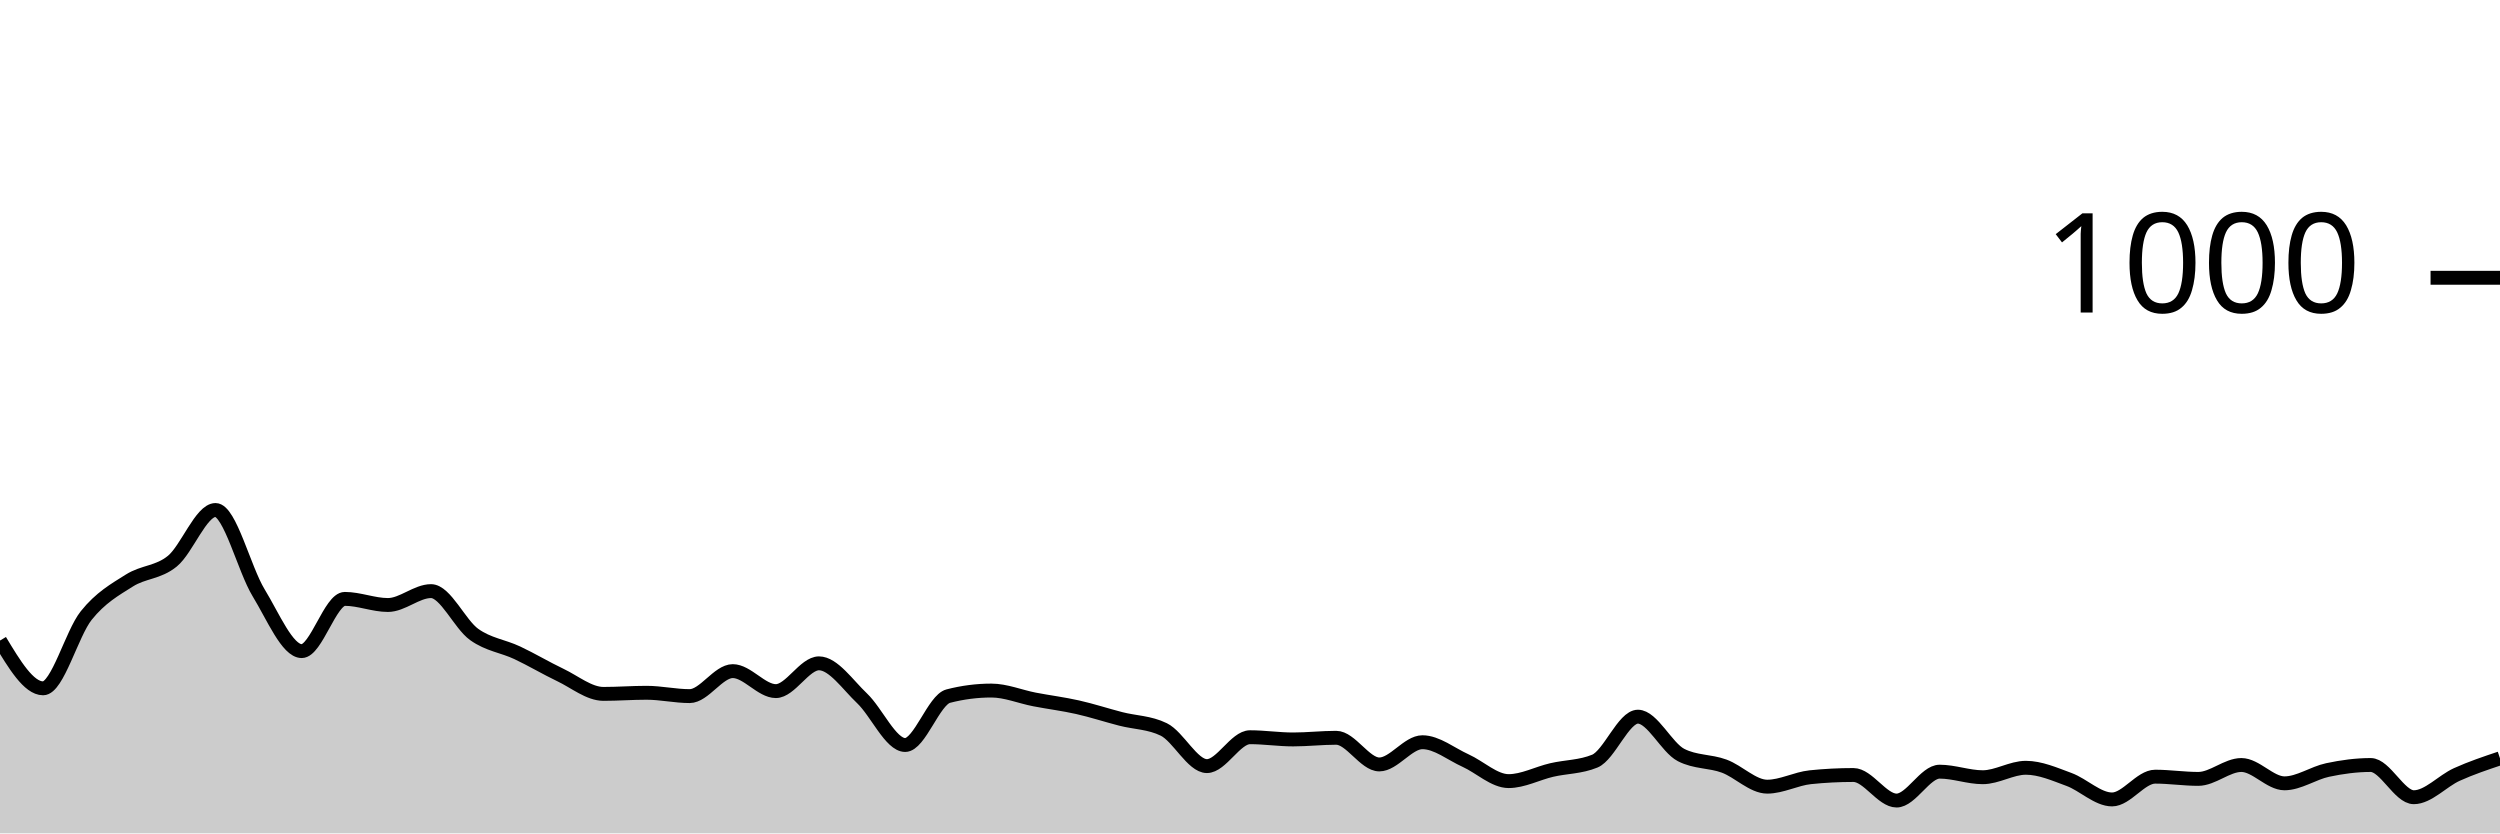
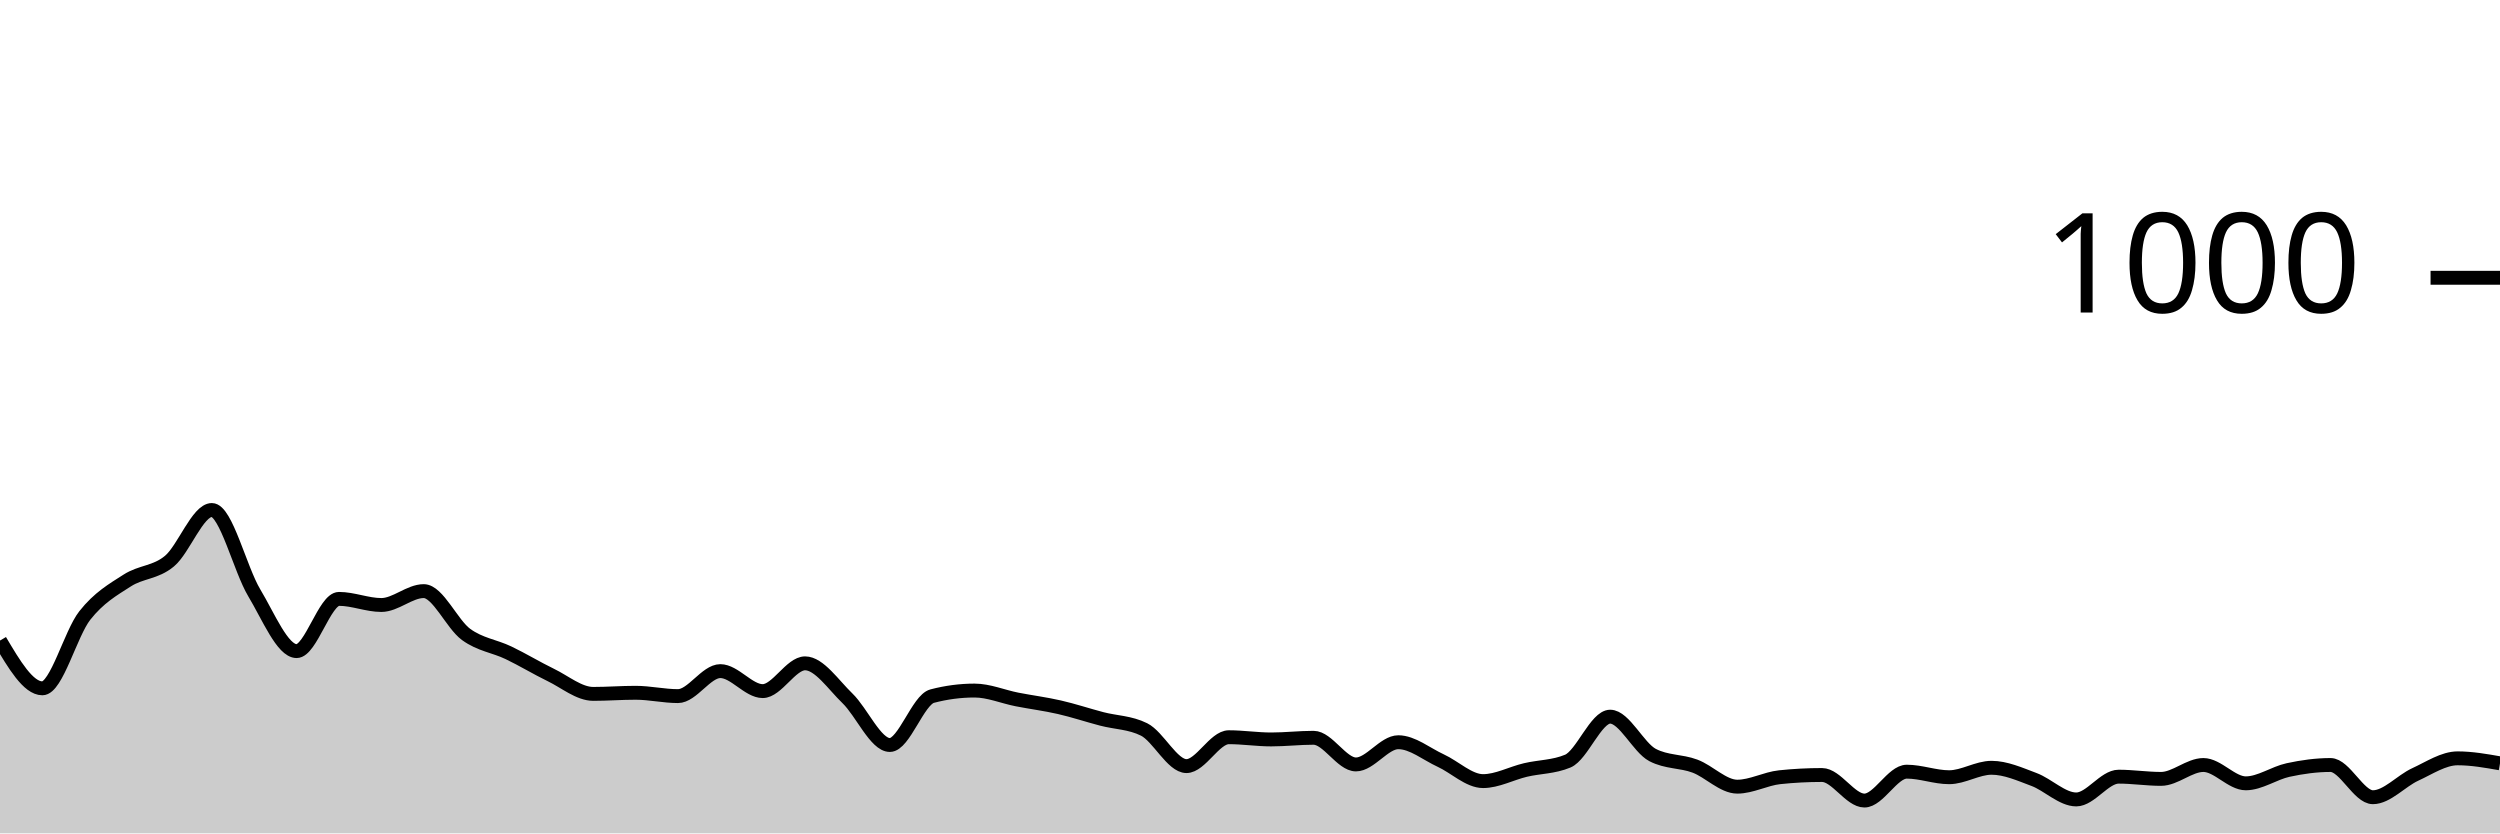
<svg xmlns="http://www.w3.org/2000/svg" viewBox="0 0 180 60">
  <g transform="translate(0,20)">
-     <path class="area" fill="rgba(0, 0, 0, 0.2)" d="M0,26.12C1.034,27.84,2.069,29.56,3.103,29.56C4.138,29.56,5.172,25.613,6.207,24.32C7.241,23.027,8.276,22.453,9.31,21.8C10.345,21.147,11.379,21.247,12.414,20.4C13.448,19.553,14.483,16.72,15.517,16.72C16.552,16.72,17.586,20.987,18.621,22.68C19.655,24.373,20.69,26.88,21.724,26.88C22.759,26.88,23.793,23.12,24.828,23.12C25.862,23.12,26.897,23.56,27.931,23.56C28.966,23.56,30,22.56,31.034,22.56C32.069,22.56,33.103,24.94,34.138,25.68C35.172,26.42,36.207,26.513,37.241,27C38.276,27.487,39.31,28.107,40.345,28.6C41.379,29.093,42.414,29.96,43.448,29.96C44.483,29.96,45.517,29.88,46.552,29.88C47.586,29.88,48.621,30.12,49.655,30.12C50.69,30.12,51.724,28.32,52.759,28.32C53.793,28.32,54.828,29.76,55.862,29.76C56.897,29.76,57.931,27.76,58.966,27.76C60,27.76,61.034,29.3,62.069,30.28C63.103,31.26,64.138,33.64,65.172,33.64C66.207,33.64,67.241,30.387,68.276,30.12C69.31,29.853,70.345,29.72,71.379,29.72C72.414,29.72,73.448,30.16,74.483,30.36C75.517,30.56,76.552,30.687,77.586,30.92C78.621,31.153,79.655,31.493,80.69,31.76C81.724,32.027,82.759,32.013,83.793,32.52C84.828,33.027,85.862,35.16,86.897,35.16C87.931,35.16,88.966,33.08,90,33.08C91.034,33.08,92.069,33.24,93.103,33.24C94.138,33.24,95.172,33.12,96.207,33.12C97.241,33.12,98.276,35.04,99.31,35.04C100.345,35.04,101.379,33.44,102.414,33.44C103.448,33.44,104.483,34.293,105.517,34.76C106.552,35.227,107.586,36.24,108.621,36.24C109.655,36.24,110.69,35.68,111.724,35.44C112.759,35.2,113.793,35.227,114.828,34.8C115.862,34.373,116.897,31.6,117.931,31.6C118.966,31.6,120,33.827,121.034,34.36C122.069,34.893,123.103,34.78,124.138,35.16C125.172,35.54,126.207,36.64,127.241,36.64C128.276,36.64,129.31,36.067,130.345,35.96C131.379,35.853,132.414,35.8,133.448,35.8C134.483,35.8,135.517,37.64,136.552,37.64C137.586,37.64,138.621,35.56,139.655,35.56C140.69,35.56,141.724,35.96,142.759,35.96C143.793,35.96,144.828,35.28,145.862,35.28C146.897,35.28,147.931,35.74,148.966,36.12C150,36.5,151.034,37.56,152.069,37.56C153.103,37.56,154.138,35.92,155.172,35.92C156.207,35.92,157.241,36.08,158.276,36.08C159.31,36.08,160.345,35.08,161.379,35.08C162.414,35.08,163.448,36.4,164.483,36.4C165.517,36.4,166.552,35.66,167.586,35.44C168.621,35.22,169.655,35.08,170.69,35.08C171.724,35.08,172.759,37.4,173.793,37.4C174.828,37.4,175.862,36.227,176.897,35.76C177.931,35.293,178.966,34.947,180,34.6L180,40C178.966,40,177.931,40,176.897,40C175.862,40,174.828,40,173.793,40C172.759,40,171.724,40,170.69,40C169.655,40,168.621,40,167.586,40C166.552,40,165.517,40,164.483,40C163.448,40,162.414,40,161.379,40C160.345,40,159.31,40,158.276,40C157.241,40,156.207,40,155.172,40C154.138,40,153.103,40,152.069,40C151.034,40,150,40,148.966,40C147.931,40,146.897,40,145.862,40C144.828,40,143.793,40,142.759,40C141.724,40,140.69,40,139.655,40C138.621,40,137.586,40,136.552,40C135.517,40,134.483,40,133.448,40C132.414,40,131.379,40,130.345,40C129.31,40,128.276,40,127.241,40C126.207,40,125.172,40,124.138,40C123.103,40,122.069,40,121.034,40C120,40,118.966,40,117.931,40C116.897,40,115.862,40,114.828,40C113.793,40,112.759,40,111.724,40C110.69,40,109.655,40,108.621,40C107.586,40,106.552,40,105.517,40C104.483,40,103.448,40,102.414,40C101.379,40,100.345,40,99.31,40C98.276,40,97.241,40,96.207,40C95.172,40,94.138,40,93.103,40C92.069,40,91.034,40,90,40C88.966,40,87.931,40,86.897,40C85.862,40,84.828,40,83.793,40C82.759,40,81.724,40,80.69,40C79.655,40,78.621,40,77.586,40C76.552,40,75.517,40,74.483,40C73.448,40,72.414,40,71.379,40C70.345,40,69.31,40,68.276,40C67.241,40,66.207,40,65.172,40C64.138,40,63.103,40,62.069,40C61.034,40,60,40,58.966,40C57.931,40,56.897,40,55.862,40C54.828,40,53.793,40,52.759,40C51.724,40,50.69,40,49.655,40C48.621,40,47.586,40,46.552,40C45.517,40,44.483,40,43.448,40C42.414,40,41.379,40,40.345,40C39.31,40,38.276,40,37.241,40C36.207,40,35.172,40,34.138,40C33.103,40,32.069,40,31.034,40C30,40,28.966,40,27.931,40C26.897,40,25.862,40,24.828,40C23.793,40,22.759,40,21.724,40C20.69,40,19.655,40,18.621,40C17.586,40,16.552,40,15.517,40C14.483,40,13.448,40,12.414,40C11.379,40,10.345,40,9.31,40C8.276,40,7.241,40,6.207,40C5.172,40,4.138,40,3.103,40C2.069,40,1.034,40,0,40Z" />
-     <path class="line" stroke="black" fill="none" d="M0,26.12C1.034,27.84,2.069,29.56,3.103,29.56C4.138,29.56,5.172,25.613,6.207,24.32C7.241,23.027,8.276,22.453,9.31,21.8C10.345,21.147,11.379,21.247,12.414,20.4C13.448,19.553,14.483,16.72,15.517,16.72C16.552,16.72,17.586,20.987,18.621,22.68C19.655,24.373,20.69,26.88,21.724,26.88C22.759,26.88,23.793,23.12,24.828,23.12C25.862,23.12,26.897,23.56,27.931,23.56C28.966,23.56,30,22.56,31.034,22.56C32.069,22.56,33.103,24.94,34.138,25.68C35.172,26.42,36.207,26.513,37.241,27C38.276,27.487,39.31,28.107,40.345,28.6C41.379,29.093,42.414,29.96,43.448,29.96C44.483,29.96,45.517,29.88,46.552,29.88C47.586,29.88,48.621,30.12,49.655,30.12C50.69,30.12,51.724,28.32,52.759,28.32C53.793,28.32,54.828,29.76,55.862,29.76C56.897,29.76,57.931,27.76,58.966,27.76C60,27.76,61.034,29.3,62.069,30.28C63.103,31.26,64.138,33.64,65.172,33.64C66.207,33.64,67.241,30.387,68.276,30.12C69.31,29.853,70.345,29.72,71.379,29.72C72.414,29.72,73.448,30.16,74.483,30.36C75.517,30.56,76.552,30.687,77.586,30.92C78.621,31.153,79.655,31.493,80.69,31.76C81.724,32.027,82.759,32.013,83.793,32.52C84.828,33.027,85.862,35.16,86.897,35.16C87.931,35.16,88.966,33.08,90,33.08C91.034,33.08,92.069,33.24,93.103,33.24C94.138,33.24,95.172,33.12,96.207,33.12C97.241,33.12,98.276,35.04,99.31,35.04C100.345,35.04,101.379,33.44,102.414,33.44C103.448,33.44,104.483,34.293,105.517,34.76C106.552,35.227,107.586,36.24,108.621,36.24C109.655,36.24,110.69,35.68,111.724,35.44C112.759,35.2,113.793,35.227,114.828,34.8C115.862,34.373,116.897,31.6,117.931,31.6C118.966,31.6,120,33.827,121.034,34.36C122.069,34.893,123.103,34.78,124.138,35.16C125.172,35.54,126.207,36.64,127.241,36.64C128.276,36.64,129.31,36.067,130.345,35.96C131.379,35.853,132.414,35.8,133.448,35.8C134.483,35.8,135.517,37.64,136.552,37.64C137.586,37.64,138.621,35.56,139.655,35.56C140.69,35.56,141.724,35.96,142.759,35.96C143.793,35.96,144.828,35.28,145.862,35.28C146.897,35.28,147.931,35.74,148.966,36.12C150,36.5,151.034,37.56,152.069,37.56C153.103,37.56,154.138,35.92,155.172,35.92C156.207,35.92,157.241,36.08,158.276,36.08C159.31,36.08,160.345,35.08,161.379,35.08C162.414,35.08,163.448,36.4,164.483,36.4C165.517,36.4,166.552,35.66,167.586,35.44C168.621,35.22,169.655,35.08,170.69,35.08C171.724,35.08,172.759,37.4,173.793,37.4C174.828,37.4,175.862,36.227,176.897,35.76C177.931,35.293,178.966,34.947,180,34.6" />
+     <path class="area" fill="rgba(0, 0, 0, 0.2)" d="M0,26.12C1.017,27.84,2.034,29.56,3.051,29.56C4.068,29.56,5.085,25.613,6.102,24.32C7.119,23.027,8.136,22.453,9.153,21.8C10.169,21.147,11.186,21.247,12.203,20.4C13.22,19.553,14.237,16.72,15.254,16.72C16.271,16.72,17.288,20.987,18.305,22.68C19.322,24.373,20.339,26.88,21.356,26.88C22.373,26.88,23.39,23.12,24.407,23.12C25.424,23.12,26.441,23.56,27.458,23.56C28.475,23.56,29.492,22.56,30.508,22.56C31.525,22.56,32.542,24.94,33.559,25.68C34.576,26.42,35.593,26.513,36.61,27C37.627,27.487,38.644,28.107,39.661,28.6C40.678,29.093,41.695,29.96,42.712,29.96C43.729,29.96,44.746,29.88,45.763,29.88C46.78,29.88,47.797,30.12,48.814,30.12C49.831,30.12,50.847,28.32,51.864,28.32C52.881,28.32,53.898,29.76,54.915,29.76C55.932,29.76,56.949,27.76,57.966,27.76C58.983,27.76,60,29.3,61.017,30.28C62.034,31.26,63.051,33.64,64.068,33.64C65.085,33.64,66.102,30.387,67.119,30.12C68.136,29.853,69.153,29.72,70.169,29.72C71.186,29.72,72.203,30.16,73.22,30.36C74.237,30.56,75.254,30.687,76.271,30.92C77.288,31.153,78.305,31.493,79.322,31.76C80.339,32.027,81.356,32.013,82.373,32.52C83.39,33.027,84.407,35.16,85.424,35.16C86.441,35.16,87.458,33.08,88.475,33.08C89.492,33.08,90.508,33.24,91.525,33.24C92.542,33.24,93.559,33.12,94.576,33.12C95.593,33.12,96.61,35.04,97.627,35.04C98.644,35.04,99.661,33.44,100.678,33.44C101.695,33.44,102.712,34.293,103.729,34.76C104.746,35.227,105.763,36.24,106.78,36.24C107.797,36.24,108.814,35.68,109.831,35.44C110.847,35.2,111.864,35.227,112.881,34.8C113.898,34.373,114.915,31.6,115.932,31.6C116.949,31.6,117.966,33.827,118.983,34.36C120,34.893,121.017,34.78,122.034,35.16C123.051,35.54,124.068,36.64,125.085,36.64C126.102,36.64,127.119,36.067,128.136,35.96C129.153,35.853,130.169,35.8,131.186,35.8C132.203,35.8,133.22,37.64,134.237,37.64C135.254,37.64,136.271,35.56,137.288,35.56C138.305,35.56,139.322,35.96,140.339,35.96C141.356,35.96,142.373,35.28,143.39,35.28C144.407,35.28,145.424,35.74,146.441,36.12C147.458,36.5,148.475,37.56,149.492,37.56C150.508,37.56,151.525,35.92,152.542,35.92C153.559,35.92,154.576,36.08,155.593,36.08C156.61,36.08,157.627,35.08,158.644,35.08C159.661,35.08,160.678,36.4,161.695,36.4C162.712,36.4,163.729,35.66,164.746,35.44C165.763,35.22,166.78,35.08,167.797,35.08C168.814,35.08,169.831,37.4,170.847,37.4C171.864,37.4,172.881,36.227,173.898,35.76C174.915,35.293,175.932,34.6,176.949,34.6C177.966,34.6,178.983,34.78,180,34.96L180,40C178.983,40,177.966,40,176.949,40C175.932,40,174.915,40,173.898,40C172.881,40,171.864,40,170.847,40C169.831,40,168.814,40,167.797,40C166.78,40,165.763,40,164.746,40C163.729,40,162.712,40,161.695,40C160.678,40,159.661,40,158.644,40C157.627,40,156.61,40,155.593,40C154.576,40,153.559,40,152.542,40C151.525,40,150.508,40,149.492,40C148.475,40,147.458,40,146.441,40C145.424,40,144.407,40,143.39,40C142.373,40,141.356,40,140.339,40C139.322,40,138.305,40,137.288,40C136.271,40,135.254,40,134.237,40C133.22,40,132.203,40,131.186,40C130.169,40,129.153,40,128.136,40C127.119,40,126.102,40,125.085,40C124.068,40,123.051,40,122.034,40C121.017,40,120,40,118.983,40C117.966,40,116.949,40,115.932,40C114.915,40,113.898,40,112.881,40C111.864,40,110.847,40,109.831,40C108.814,40,107.797,40,106.78,40C105.763,40,104.746,40,103.729,40C102.712,40,101.695,40,100.678,40C99.661,40,98.644,40,97.627,40C96.61,40,95.593,40,94.576,40C93.559,40,92.542,40,91.525,40C90.508,40,89.492,40,88.475,40C87.458,40,86.441,40,85.424,40C84.407,40,83.39,40,82.373,40C81.356,40,80.339,40,79.322,40C78.305,40,77.288,40,76.271,40C75.254,40,74.237,40,73.22,40C72.203,40,71.186,40,70.169,40C69.153,40,68.136,40,67.119,40C66.102,40,65.085,40,64.068,40C63.051,40,62.034,40,61.017,40C60,40,58.983,40,57.966,40C56.949,40,55.932,40,54.915,40C53.898,40,52.881,40,51.864,40C50.847,40,49.831,40,48.814,40C47.797,40,46.78,40,45.763,40C44.746,40,43.729,40,42.712,40C41.695,40,40.678,40,39.661,40C38.644,40,37.627,40,36.61,40C35.593,40,34.576,40,33.559,40C32.542,40,31.525,40,30.508,40C29.492,40,28.475,40,27.458,40C26.441,40,25.424,40,24.407,40C23.39,40,22.373,40,21.356,40C20.339,40,19.322,40,18.305,40C17.288,40,16.271,40,15.254,40C14.237,40,13.22,40,12.203,40C11.186,40,10.169,40,9.153,40C8.136,40,7.119,40,6.102,40C5.085,40,4.068,40,3.051,40C2.034,40,1.017,40,0,40Z" />
+     <path class="line" stroke="black" fill="none" d="M0,26.12C1.017,27.84,2.034,29.56,3.051,29.56C4.068,29.56,5.085,25.613,6.102,24.32C7.119,23.027,8.136,22.453,9.153,21.8C10.169,21.147,11.186,21.247,12.203,20.4C13.22,19.553,14.237,16.72,15.254,16.72C16.271,16.72,17.288,20.987,18.305,22.68C19.322,24.373,20.339,26.88,21.356,26.88C22.373,26.88,23.39,23.12,24.407,23.12C25.424,23.12,26.441,23.56,27.458,23.56C28.475,23.56,29.492,22.56,30.508,22.56C31.525,22.56,32.542,24.94,33.559,25.68C34.576,26.42,35.593,26.513,36.61,27C37.627,27.487,38.644,28.107,39.661,28.6C40.678,29.093,41.695,29.96,42.712,29.96C43.729,29.96,44.746,29.88,45.763,29.88C46.78,29.88,47.797,30.12,48.814,30.12C49.831,30.12,50.847,28.32,51.864,28.32C52.881,28.32,53.898,29.76,54.915,29.76C55.932,29.76,56.949,27.76,57.966,27.76C58.983,27.76,60,29.3,61.017,30.28C62.034,31.26,63.051,33.64,64.068,33.64C65.085,33.64,66.102,30.387,67.119,30.12C68.136,29.853,69.153,29.72,70.169,29.72C71.186,29.72,72.203,30.16,73.22,30.36C74.237,30.56,75.254,30.687,76.271,30.92C77.288,31.153,78.305,31.493,79.322,31.76C80.339,32.027,81.356,32.013,82.373,32.52C83.39,33.027,84.407,35.16,85.424,35.16C86.441,35.16,87.458,33.08,88.475,33.08C89.492,33.08,90.508,33.24,91.525,33.24C92.542,33.24,93.559,33.12,94.576,33.12C95.593,33.12,96.61,35.04,97.627,35.04C98.644,35.04,99.661,33.44,100.678,33.44C101.695,33.44,102.712,34.293,103.729,34.76C104.746,35.227,105.763,36.24,106.78,36.24C107.797,36.24,108.814,35.68,109.831,35.44C110.847,35.2,111.864,35.227,112.881,34.8C113.898,34.373,114.915,31.6,115.932,31.6C116.949,31.6,117.966,33.827,118.983,34.36C120,34.893,121.017,34.78,122.034,35.16C123.051,35.54,124.068,36.64,125.085,36.64C126.102,36.64,127.119,36.067,128.136,35.96C129.153,35.853,130.169,35.8,131.186,35.8C132.203,35.8,133.22,37.64,134.237,37.64C135.254,37.64,136.271,35.56,137.288,35.56C138.305,35.56,139.322,35.96,140.339,35.96C141.356,35.96,142.373,35.28,143.39,35.28C144.407,35.28,145.424,35.74,146.441,36.12C147.458,36.5,148.475,37.56,149.492,37.56C150.508,37.56,151.525,35.92,152.542,35.92C153.559,35.92,154.576,36.08,155.593,36.08C156.61,36.08,157.627,35.08,158.644,35.08C159.661,35.08,160.678,36.4,161.695,36.4C162.712,36.4,163.729,35.66,164.746,35.44C165.763,35.22,166.78,35.08,167.797,35.08C168.814,35.08,169.831,37.4,170.847,37.4C171.864,37.4,172.881,36.227,173.898,35.76C174.915,35.293,175.932,34.6,176.949,34.6C177.966,34.6,178.983,34.78,180,34.96" />
    <path class="axis-ceiling" stroke-width="1" stroke="black" fill="none" d="M175,0L180,0" />
    <text class="axis-ceiling-label" font-family="sans-serif" text-anchor="end" font-size="10px" x="170" y="2.5">1000</text>
  </g>
</svg>
